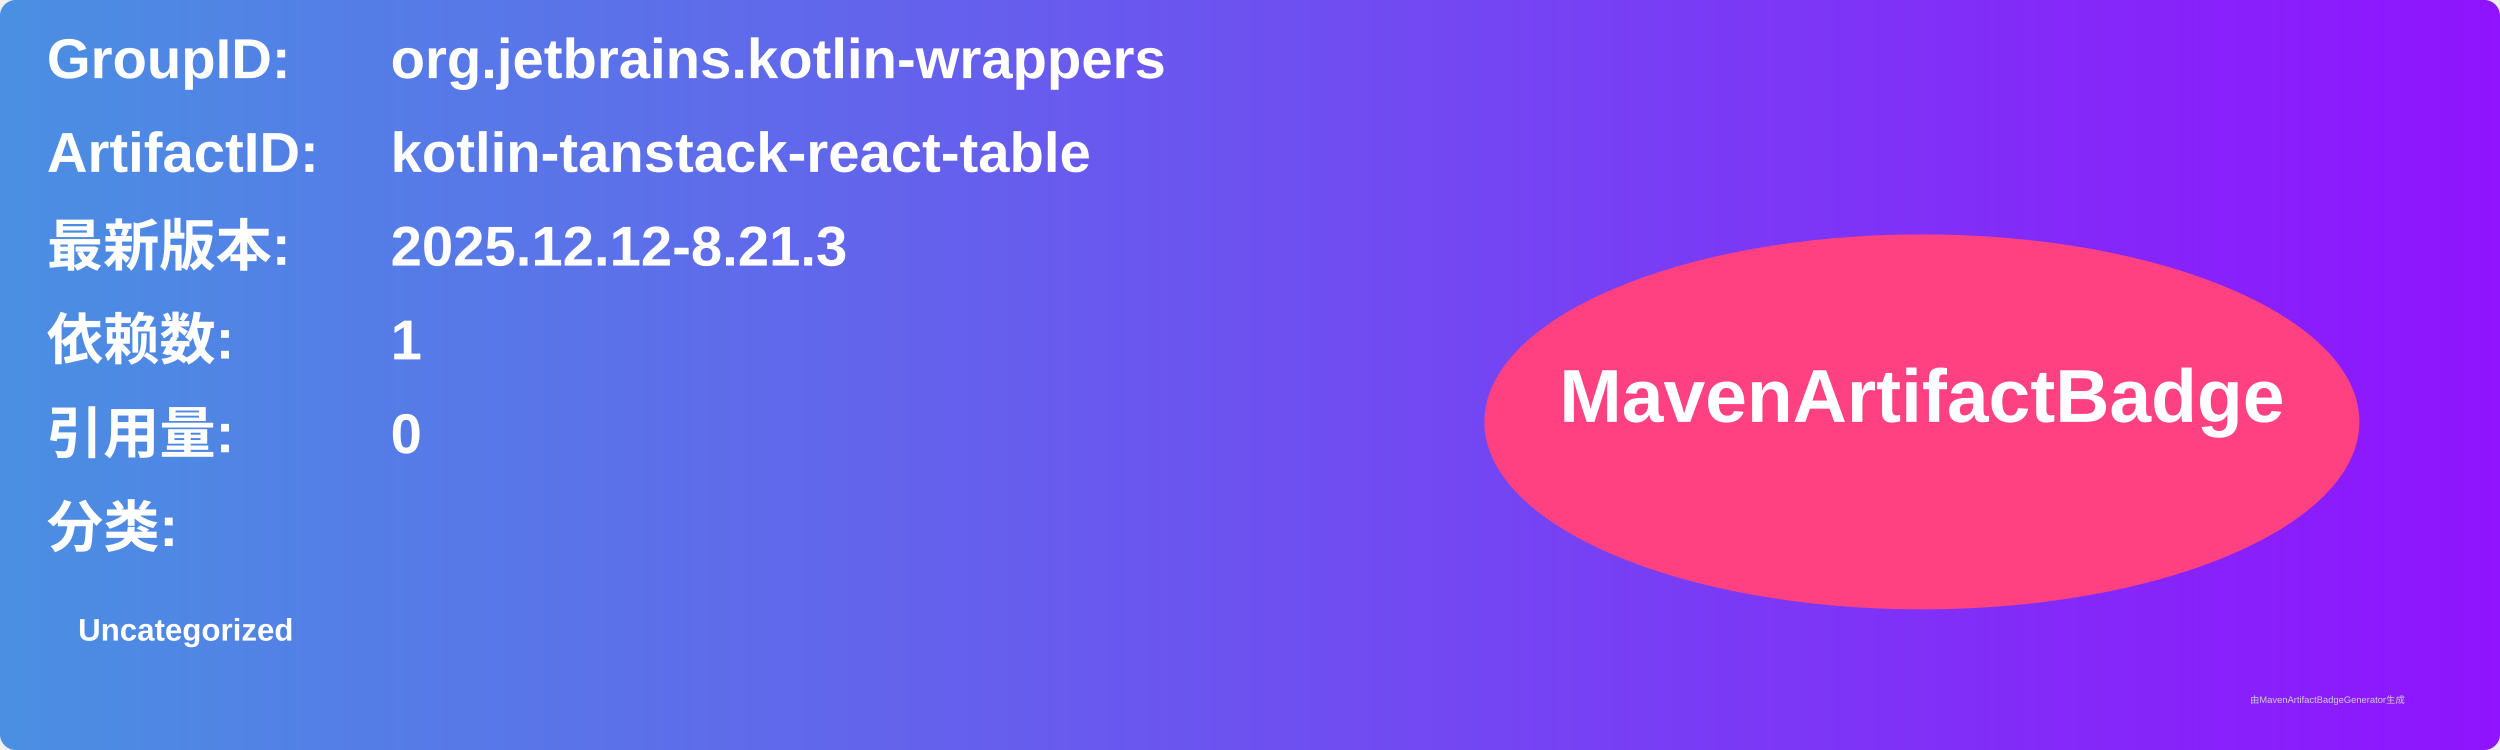
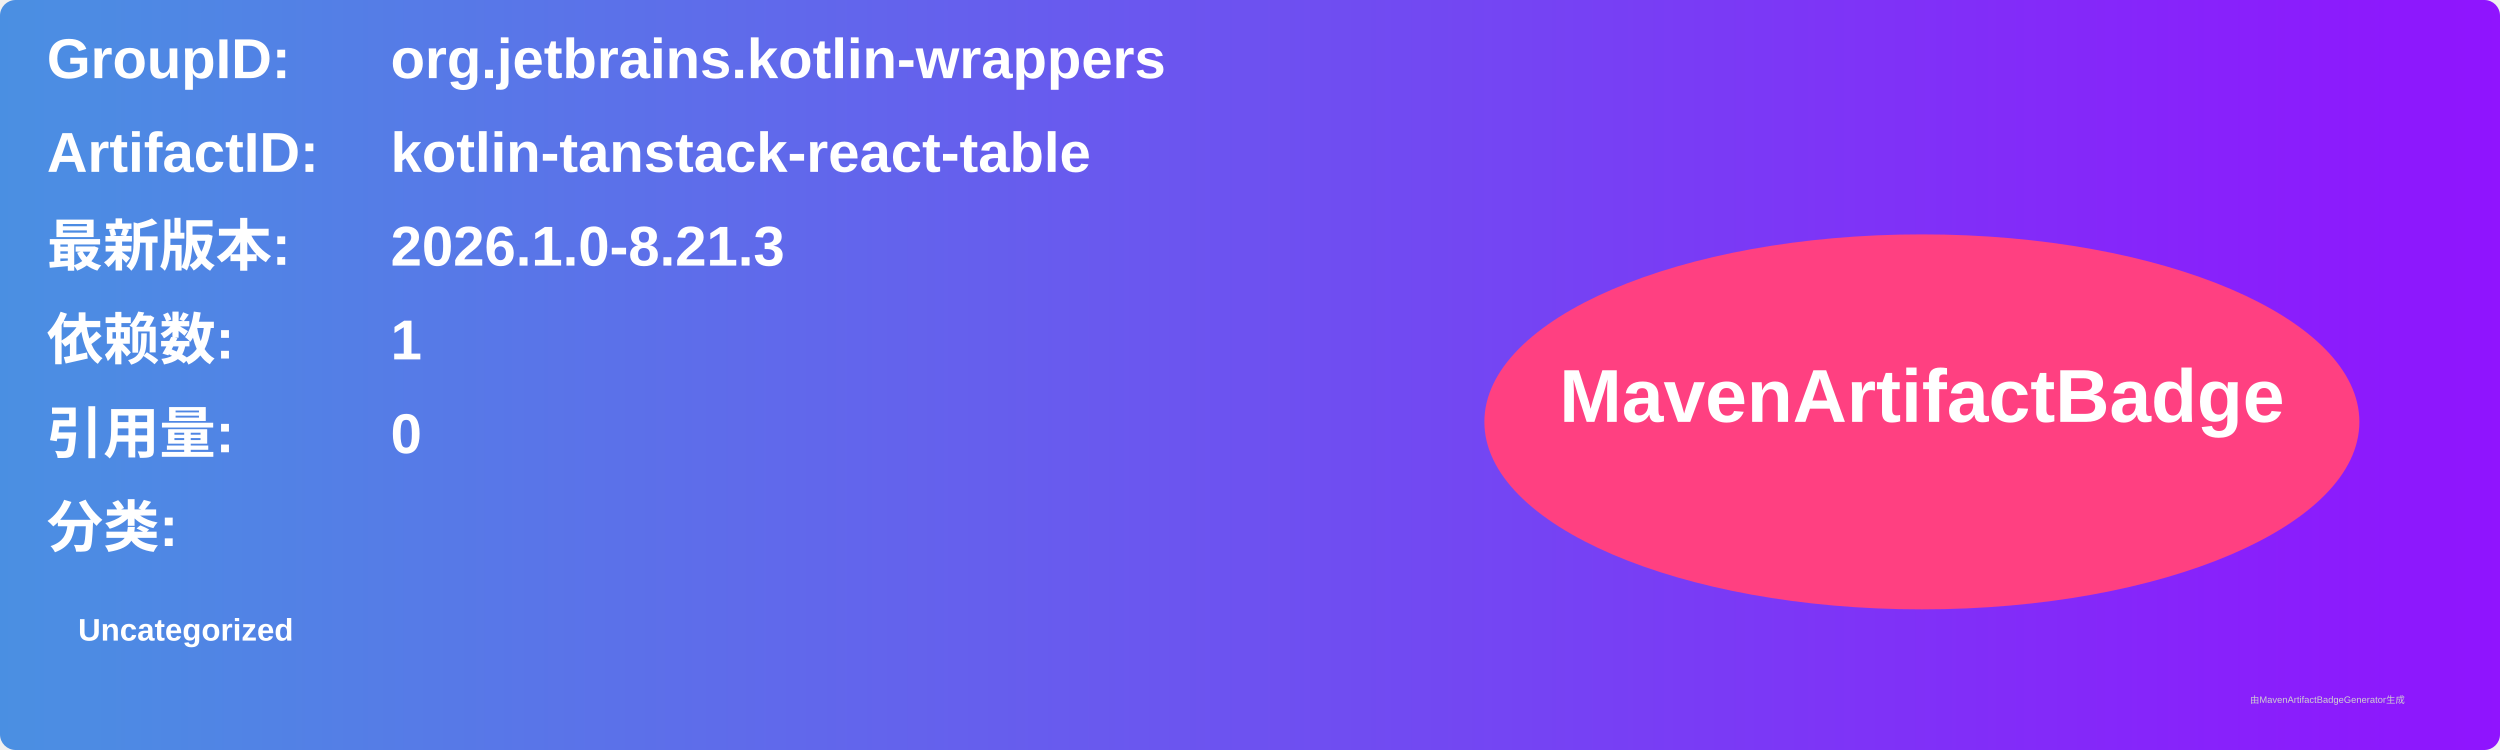
<svg xmlns="http://www.w3.org/2000/svg" width="800" height="240" viewBox="0 0 800 240">
  <linearGradient id="grad" x1="0%" y1="0%" x2="100%" y2="0%">
    <stop offset="0%" stop-color="#4a90e2" />
    <stop offset="100%" stop-color="#9013fe" />
  </linearGradient>
  <rect width="100%" height="100%" rx="5" ry="5" fill="url(#grad)" />
  <g transform="translate(15, 15)">
    <text x="0" y="10" font-family="Arial" font-size="18" fill="white" font-weight="bold" width="260">GroupID:</text>
    <text x="110" y="10" font-family="Arial" font-size="18" fill="white" font-weight="bold" width="460">org.jetbrains.kotlin-wrappers</text>
    <text x="0" y="40" font-family="Arial" font-size="18" fill="white" font-weight="bold" width="260">ArtifactID:</text>
    <text x="110" y="40" font-family="Arial" font-size="18" fill="white" font-weight="bold" width="460">kotlin-tanstack-react-table</text>
    <text x="0" y="70" font-family="Arial" font-size="18" fill="white" font-weight="bold">最新版本:</text>
    <text x="110" y="70" font-family="Arial" font-size="18" fill="white" font-weight="bold">
-       <tspan font-weight="bold">2025.12.12-8.21.3</tspan>
+       <tspan font-weight="bold">2026.1.0-8.21.3</tspan>
    </text>
    <text x="0" y="100" font-family="Arial" font-size="18" fill="white" font-weight="bold">依赖数: </text>
    <text x="110" y="100" font-family="Arial" font-size="18" fill="white">
      <tspan font-weight="bold">1</tspan>
    </text>
    <text x="0" y="130" font-family="Arial" font-size="18" fill="white" font-weight="bold">引用量: </text>
    <text x="110" y="130" font-family="Arial" font-size="18" fill="white">
      <tspan font-weight="bold">0</tspan>
    </text>
    <text x="0" y="160" font-family="Arial" font-size="18" fill="white" font-weight="bold">分类:</text>
    <text x="10" y="190" font-family="Arial" font-size="10" fill="white">
      <tspan font-weight="bold">Uncategorized</tspan>
    </text>
    <ellipse cx="600" cy="120" rx="140" ry="60" fill="#ff4081" />
    <text x="600" y="120" text-anchor="middle" font-family="Arial" font-size="24" fill="white" font-weight="bold">MavenArtifactBadge</text>
  </g>
  <text x="720" y="225" font-family="Arial" font-size="3" fill="#d0d0d0">由MavenArtifactBadgeGenerator生成</text>
</svg>
